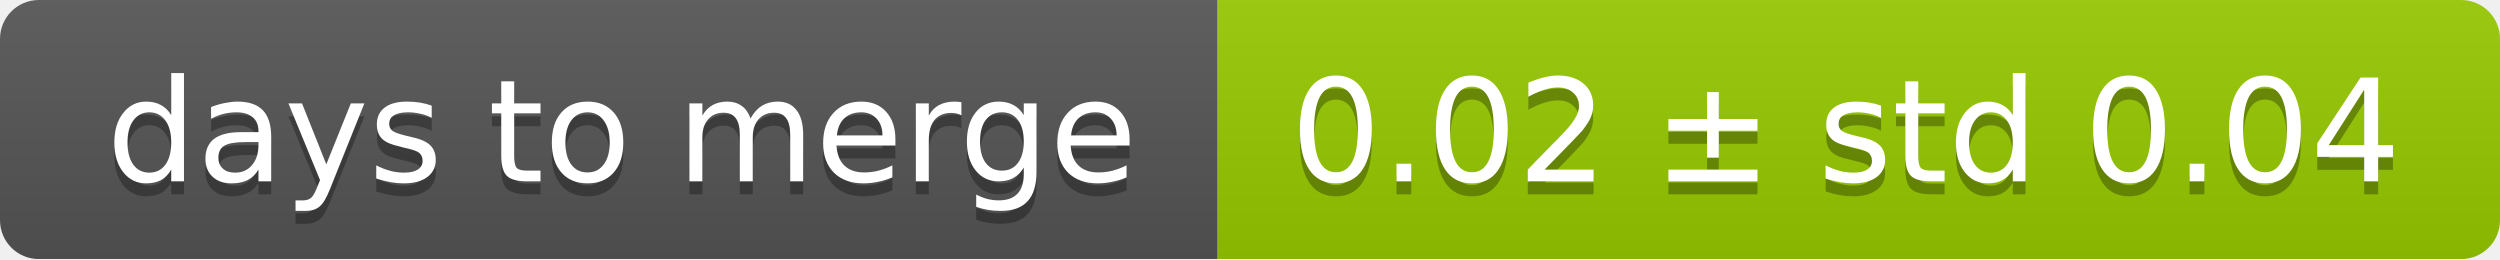
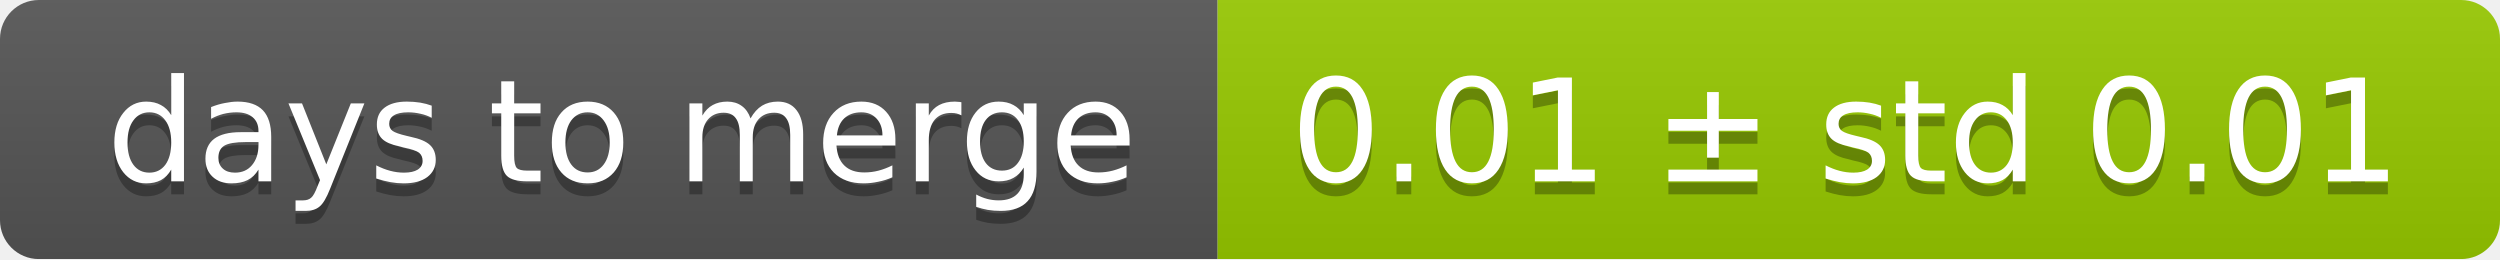
<svg xmlns="http://www.w3.org/2000/svg" width="193" height="20">
  <linearGradient id="smooth" x2="0" y2="100%">
    <stop offset="0" stop-color="#bbb" stop-opacity=".1" />
    <stop offset="1" stop-opacity=".1" />
  </linearGradient>
  <mask id="round">
    <rect width="193" height="20" rx="3" fill="#fff" />
  </mask>
  <g mask="url(#round)">
    <rect width="94" height="20" fill="#555" />
    <rect x="94" width="99" height="20" fill="#97ca00" />
    <rect width="193" height="20" fill="url(#smooth)" />
  </g>
  <g fill="#fff" text-anchor="middle" font-family="DejaVu Sans,Verdana,Geneva,sans-serif" font-size="11">
    <text x="48" y="15" fill="#010101" fill-opacity=".3">days to merge</text>
    <text x="48" y="14">days to merge</text>
-     <text x="142.5" y="15" fill="#010101" fill-opacity=".3">0.02 ± std 0.04</text>
-     <text x="142.5" y="14">0.02 ± std 0.04</text>
+     <text x="142.5" y="15" fill="#010101" fill-opacity=".3">0.01 ± std 0.01</text>
+     <text x="142.5" y="14">0.01 ± std 0.01</text>
  </g>
</svg>
